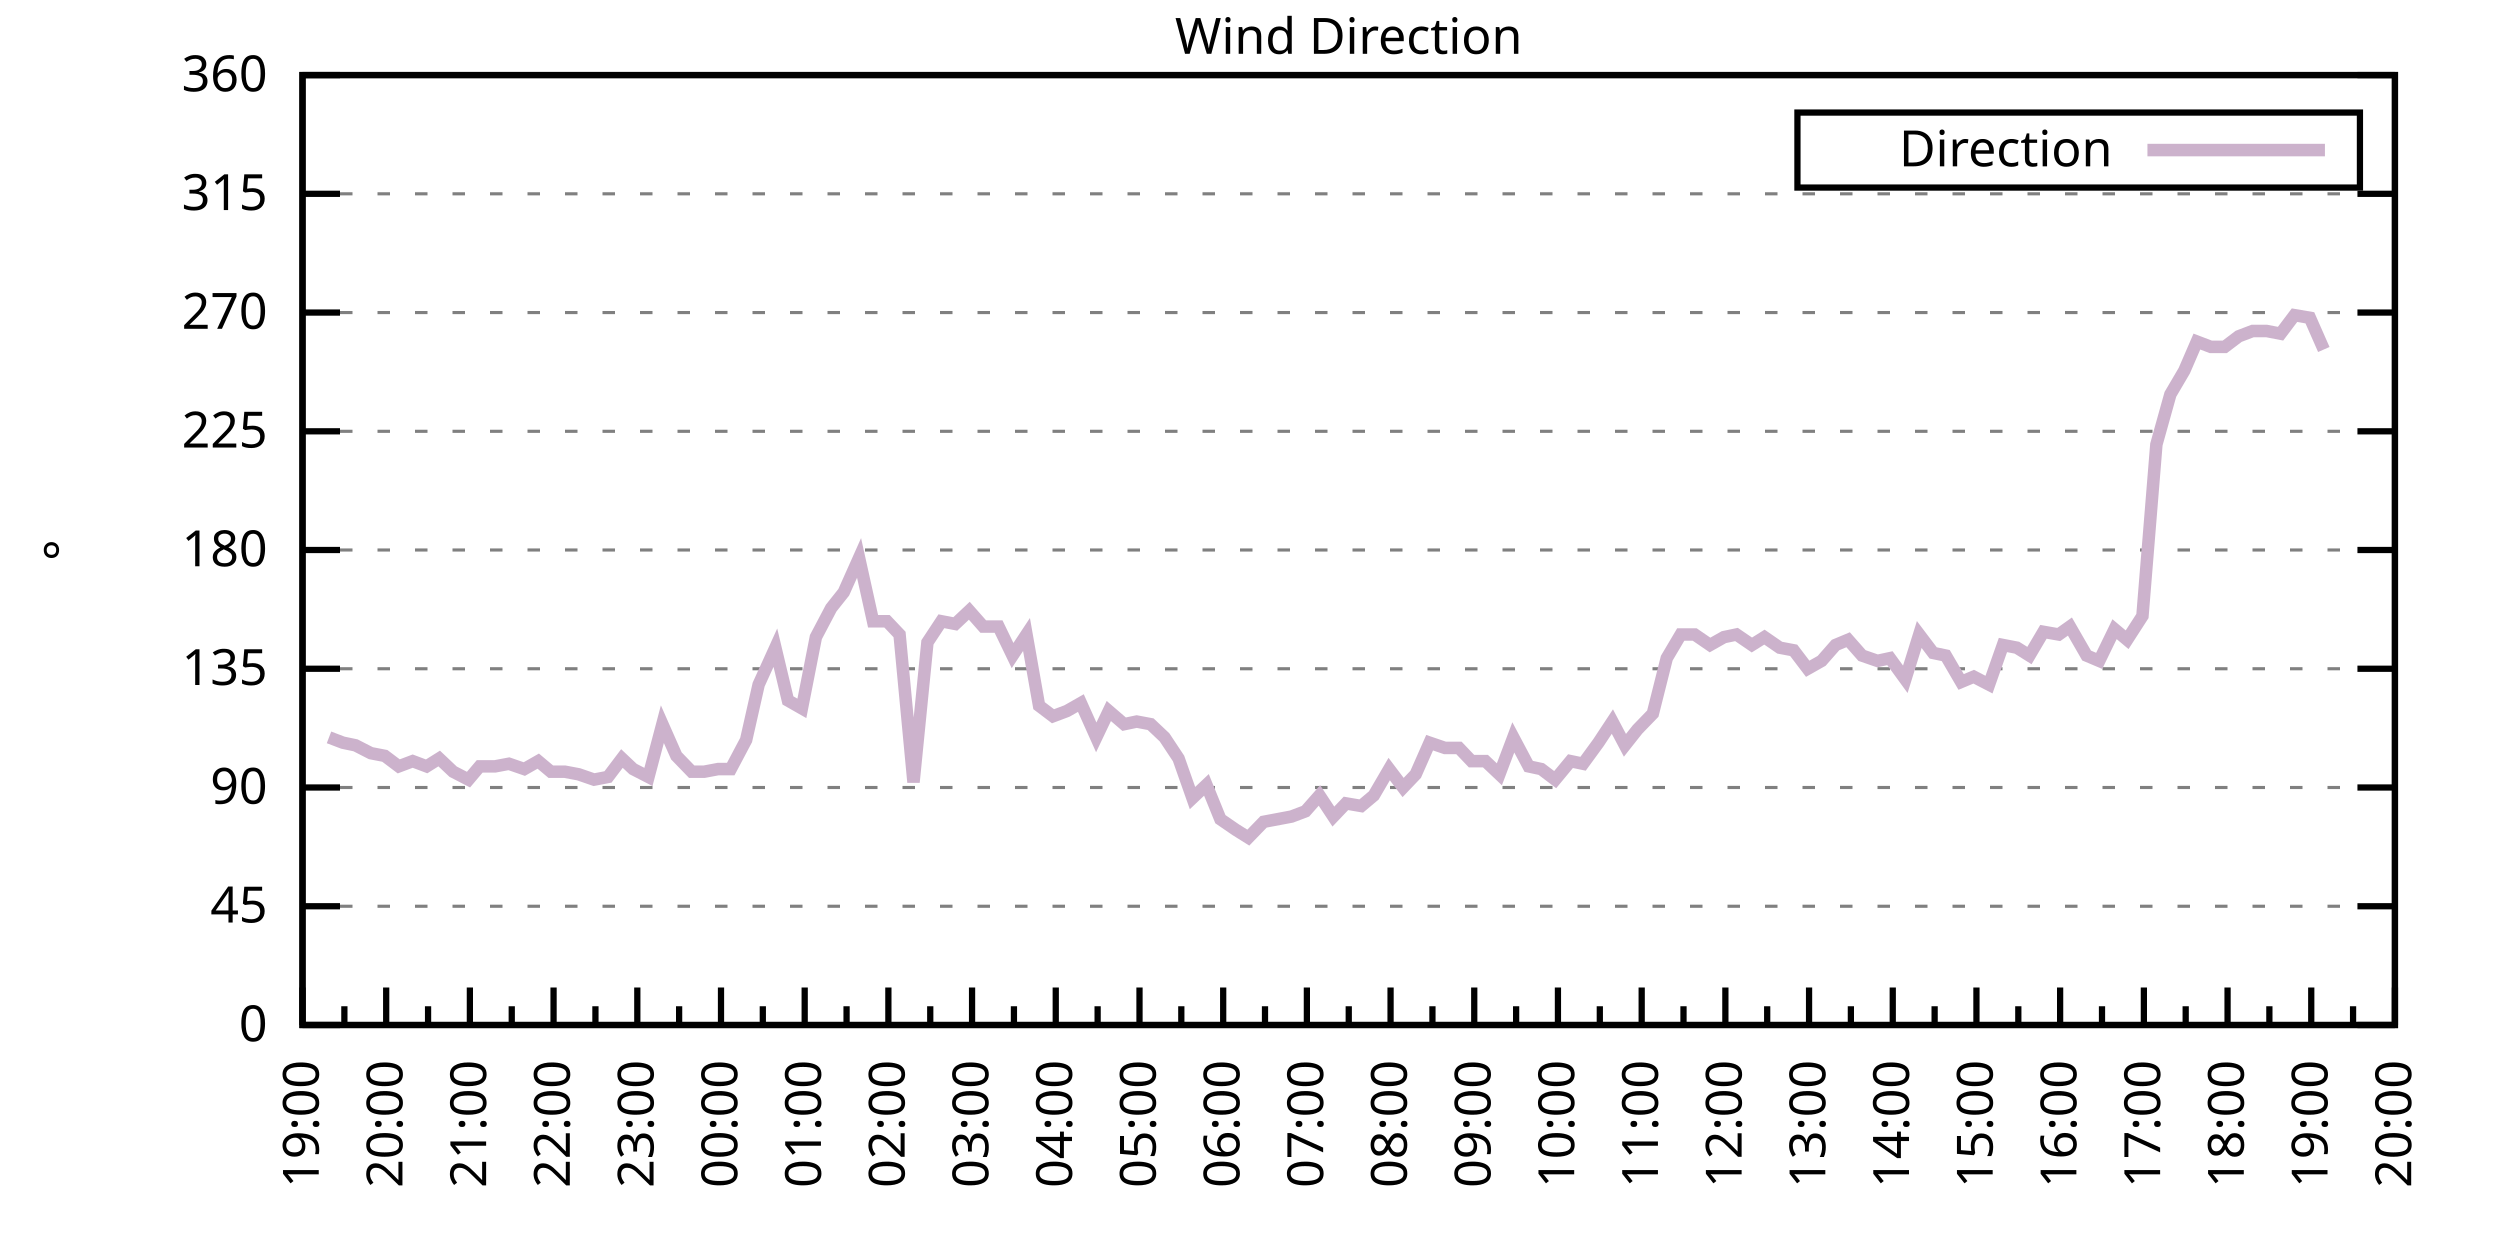
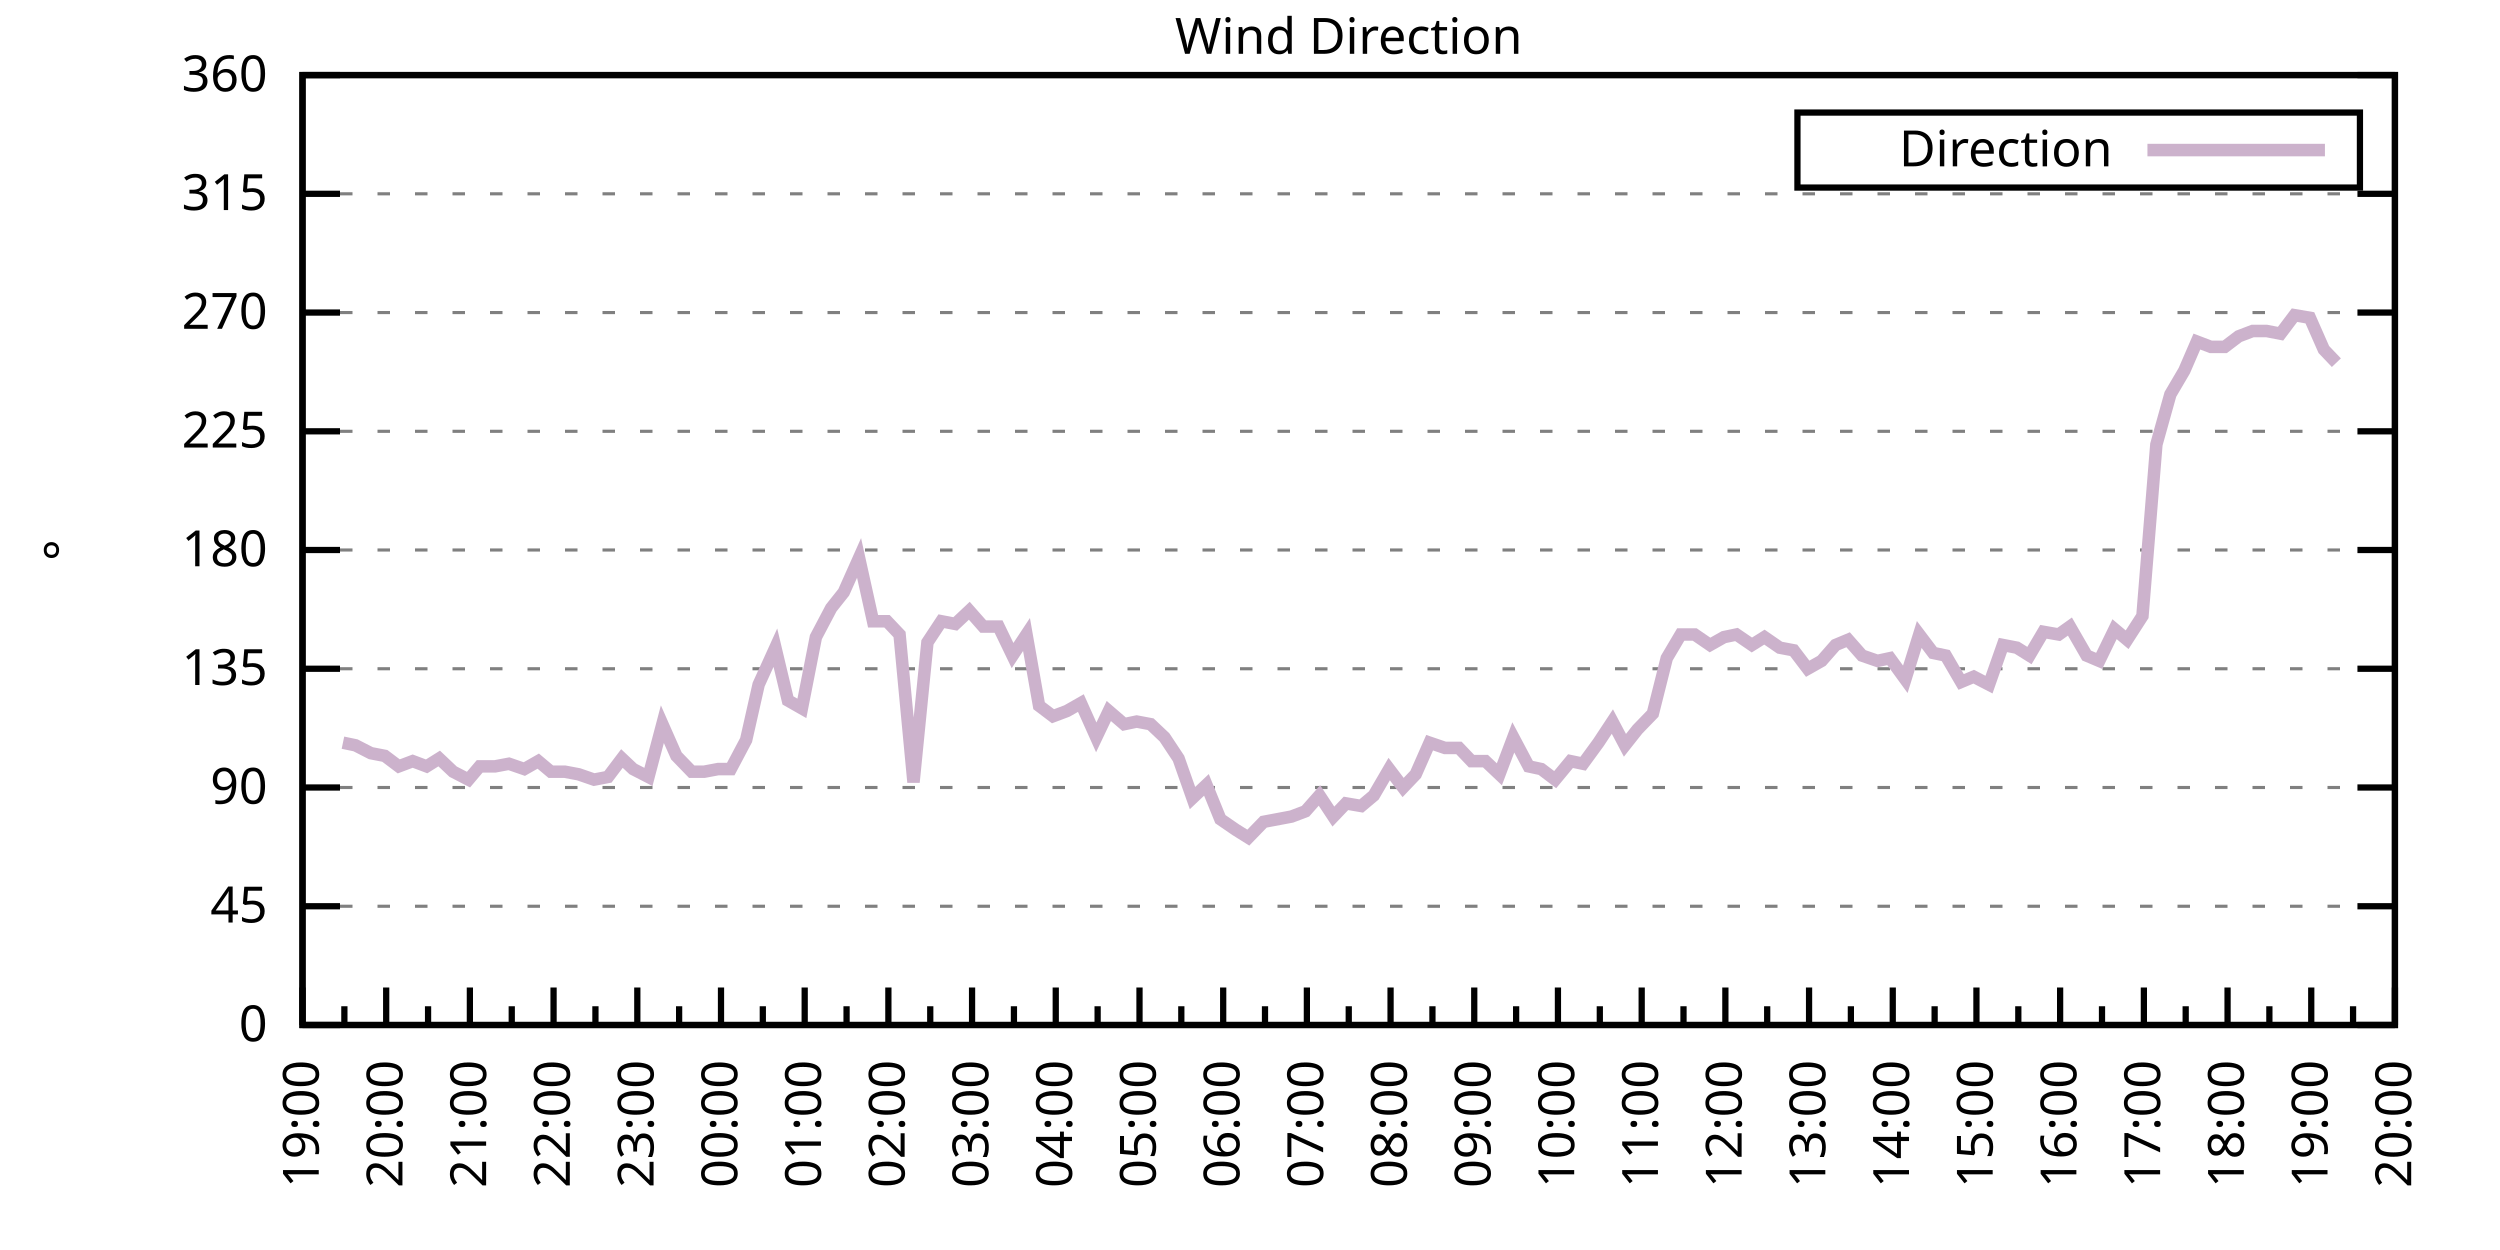
<svg xmlns="http://www.w3.org/2000/svg" xmlns:xlink="http://www.w3.org/1999/xlink" width="400" height="200" viewBox="0 0 400 200">
  <g id="gnuplot_canvas">
    <rect x="0" y="0" width="400" height="200" fill="none" />
    <defs>
      <circle id="gpDot" r="0.5" stroke-width="0.5" stroke="currentColor" />
      <path id="gpPt0" stroke-width="0.333" stroke="currentColor" d="M-1,0 h2 M0,-1 v2" />
      <path id="gpPt1" stroke-width="0.333" stroke="currentColor" d="M-1,-1 L1,1 M1,-1 L-1,1" />
      <path id="gpPt2" stroke-width="0.333" stroke="currentColor" d="M-1,0 L1,0 M0,-1 L0,1 M-1,-1 L1,1 M-1,1 L1,-1" />
      <rect id="gpPt3" stroke-width="0.333" stroke="currentColor" x="-1" y="-1" width="2" height="2" />
      <rect id="gpPt4" stroke-width="0.333" stroke="currentColor" fill="currentColor" x="-1" y="-1" width="2" height="2" />
      <circle id="gpPt5" stroke-width="0.333" stroke="currentColor" cx="0" cy="0" r="1" />
      <use xlink:href="#gpPt5" id="gpPt6" fill="currentColor" stroke="none" />
      <path id="gpPt7" stroke-width="0.333" stroke="currentColor" d="M0,-1.33 L-1.33,0.67 L1.33,0.67 z" />
      <use xlink:href="#gpPt7" id="gpPt8" fill="currentColor" stroke="none" />
      <use xlink:href="#gpPt7" id="gpPt9" stroke="currentColor" transform="rotate(180)" />
      <use xlink:href="#gpPt9" id="gpPt10" fill="currentColor" stroke="none" />
      <use xlink:href="#gpPt3" id="gpPt11" stroke="currentColor" transform="rotate(45)" />
      <use xlink:href="#gpPt11" id="gpPt12" fill="currentColor" stroke="none" />
      <path id="gpPt13" stroke-width="0.333" stroke="currentColor" d="M0,1.330 L1.265,0.411 L0.782,-1.067 L-0.782,-1.076 L-1.265,0.411 z" />
      <use xlink:href="#gpPt13" id="gpPt14" fill="currentColor" stroke="none" />
      <filter id="textbox" filterUnits="objectBoundingBox" x="0" y="0" height="1" width="1">
        <feFlood flood-color="white" flood-opacity="1" result="bgnd" />
        <feComposite in="SourceGraphic" in2="bgnd" operator="atop" />
      </filter>
      <filter id="greybox" filterUnits="objectBoundingBox" x="0" y="0" height="1" width="1">
        <feFlood flood-color="lightgrey" flood-opacity="1" result="grey" />
        <feComposite in="SourceGraphic" in2="grey" operator="atop" />
      </filter>
    </defs>
    <g fill="none" color="white" stroke="currentColor" stroke-width="1.00" stroke-linecap="butt" stroke-linejoin="miter">
</g>
    <g fill="none" color="black" stroke="currentColor" stroke-width="1.00" stroke-linecap="butt" stroke-linejoin="miter">
      <g stroke="none" shape-rendering="crispEdges">
        <polygon fill="rgb(255, 255, 255)" points="48.40,164.00 383.18,164.00 383.18,12.02 48.40,12.02 " />
      </g>
    </g>
    <g fill="none" color="black" stroke="currentColor" stroke-width="1.00" stroke-linecap="butt" stroke-linejoin="miter">
</g>
    <g fill="none" color="black" stroke="black" stroke-width="0.50" stroke-linecap="butt" stroke-linejoin="miter">
</g>
    <g fill="none" color="gray" stroke="currentColor" stroke-width="0.50" stroke-linecap="butt" stroke-linejoin="miter">
      <path stroke="gray" stroke-dasharray="2,4" class="gridline" d="M48.40,164.00 L383.19,164.00  " />
    </g>
    <g fill="none" color="gray" stroke="gray" stroke-width="1.00" stroke-linecap="butt" stroke-linejoin="miter">
</g>
    <g fill="none" color="black" stroke="currentColor" stroke-width="1.00" stroke-linecap="butt" stroke-linejoin="miter">
      <path stroke="black" d="M48.40,164.00 L54.40,164.00 M383.19,164.00 L377.19,164.00  " />
      <g transform="translate(42.80,166.60)" stroke="none" fill="black" font-family="Sans" font-size="8.00" text-anchor="end">
        <text>
          <tspan font-family="Sans"> 0</tspan>
        </text>
      </g>
    </g>
    <g fill="none" color="black" stroke="currentColor" stroke-width="1.00" stroke-linecap="butt" stroke-linejoin="miter">
</g>
    <g fill="none" color="black" stroke="black" stroke-width="0.50" stroke-linecap="butt" stroke-linejoin="miter">
</g>
    <g fill="none" color="gray" stroke="currentColor" stroke-width="0.50" stroke-linecap="butt" stroke-linejoin="miter">
      <path stroke="gray" stroke-dasharray="2,4" class="gridline" d="M48.40,145.00 L383.19,145.00  " />
    </g>
    <g fill="none" color="gray" stroke="gray" stroke-width="1.00" stroke-linecap="butt" stroke-linejoin="miter">
</g>
    <g fill="none" color="black" stroke="currentColor" stroke-width="1.00" stroke-linecap="butt" stroke-linejoin="miter">
      <path stroke="black" d="M48.40,145.00 L54.40,145.00 M383.19,145.00 L377.19,145.00  " />
      <g transform="translate(42.80,147.60)" stroke="none" fill="black" font-family="Sans" font-size="8.00" text-anchor="end">
        <text>
          <tspan font-family="Sans"> 45</tspan>
        </text>
      </g>
    </g>
    <g fill="none" color="black" stroke="currentColor" stroke-width="1.00" stroke-linecap="butt" stroke-linejoin="miter">
</g>
    <g fill="none" color="black" stroke="black" stroke-width="0.50" stroke-linecap="butt" stroke-linejoin="miter">
</g>
    <g fill="none" color="gray" stroke="currentColor" stroke-width="0.50" stroke-linecap="butt" stroke-linejoin="miter">
      <path stroke="gray" stroke-dasharray="2,4" class="gridline" d="M48.40,126.00 L383.19,126.00  " />
    </g>
    <g fill="none" color="gray" stroke="gray" stroke-width="1.00" stroke-linecap="butt" stroke-linejoin="miter">
</g>
    <g fill="none" color="black" stroke="currentColor" stroke-width="1.00" stroke-linecap="butt" stroke-linejoin="miter">
      <path stroke="black" d="M48.40,126.00 L54.40,126.00 M383.19,126.00 L377.19,126.00  " />
      <g transform="translate(42.80,128.60)" stroke="none" fill="black" font-family="Sans" font-size="8.00" text-anchor="end">
        <text>
          <tspan font-family="Sans"> 90</tspan>
        </text>
      </g>
    </g>
    <g fill="none" color="black" stroke="currentColor" stroke-width="1.00" stroke-linecap="butt" stroke-linejoin="miter">
</g>
    <g fill="none" color="black" stroke="black" stroke-width="0.50" stroke-linecap="butt" stroke-linejoin="miter">
</g>
    <g fill="none" color="gray" stroke="currentColor" stroke-width="0.50" stroke-linecap="butt" stroke-linejoin="miter">
      <path stroke="gray" stroke-dasharray="2,4" class="gridline" d="M48.40,107.00 L383.19,107.00  " />
    </g>
    <g fill="none" color="gray" stroke="gray" stroke-width="1.00" stroke-linecap="butt" stroke-linejoin="miter">
</g>
    <g fill="none" color="black" stroke="currentColor" stroke-width="1.00" stroke-linecap="butt" stroke-linejoin="miter">
      <path stroke="black" d="M48.40,107.00 L54.40,107.00 M383.19,107.00 L377.19,107.00  " />
      <g transform="translate(42.80,109.60)" stroke="none" fill="black" font-family="Sans" font-size="8.00" text-anchor="end">
        <text>
          <tspan font-family="Sans"> 135</tspan>
        </text>
      </g>
    </g>
    <g fill="none" color="black" stroke="currentColor" stroke-width="1.00" stroke-linecap="butt" stroke-linejoin="miter">
</g>
    <g fill="none" color="black" stroke="black" stroke-width="0.50" stroke-linecap="butt" stroke-linejoin="miter">
</g>
    <g fill="none" color="gray" stroke="currentColor" stroke-width="0.50" stroke-linecap="butt" stroke-linejoin="miter">
      <path stroke="gray" stroke-dasharray="2,4" class="gridline" d="M48.40,88.00 L383.19,88.00  " />
    </g>
    <g fill="none" color="gray" stroke="gray" stroke-width="1.00" stroke-linecap="butt" stroke-linejoin="miter">
</g>
    <g fill="none" color="black" stroke="currentColor" stroke-width="1.00" stroke-linecap="butt" stroke-linejoin="miter">
      <path stroke="black" d="M48.40,88.00 L54.40,88.00 M383.19,88.00 L377.19,88.00  " />
      <g transform="translate(42.80,90.60)" stroke="none" fill="black" font-family="Sans" font-size="8.00" text-anchor="end">
        <text>
          <tspan font-family="Sans"> 180</tspan>
        </text>
      </g>
    </g>
    <g fill="none" color="black" stroke="currentColor" stroke-width="1.00" stroke-linecap="butt" stroke-linejoin="miter">
</g>
    <g fill="none" color="black" stroke="black" stroke-width="0.50" stroke-linecap="butt" stroke-linejoin="miter">
</g>
    <g fill="none" color="gray" stroke="currentColor" stroke-width="0.50" stroke-linecap="butt" stroke-linejoin="miter">
      <path stroke="gray" stroke-dasharray="2,4" class="gridline" d="M48.40,69.01 L383.19,69.01  " />
    </g>
    <g fill="none" color="gray" stroke="gray" stroke-width="1.00" stroke-linecap="butt" stroke-linejoin="miter">
</g>
    <g fill="none" color="black" stroke="currentColor" stroke-width="1.00" stroke-linecap="butt" stroke-linejoin="miter">
      <path stroke="black" d="M48.40,69.01 L54.40,69.01 M383.19,69.01 L377.19,69.01  " />
      <g transform="translate(42.80,71.61)" stroke="none" fill="black" font-family="Sans" font-size="8.00" text-anchor="end">
        <text>
          <tspan font-family="Sans"> 225</tspan>
        </text>
      </g>
    </g>
    <g fill="none" color="black" stroke="currentColor" stroke-width="1.00" stroke-linecap="butt" stroke-linejoin="miter">
</g>
    <g fill="none" color="black" stroke="black" stroke-width="0.50" stroke-linecap="butt" stroke-linejoin="miter">
</g>
    <g fill="none" color="gray" stroke="currentColor" stroke-width="0.50" stroke-linecap="butt" stroke-linejoin="miter">
      <path stroke="gray" stroke-dasharray="2,4" class="gridline" d="M48.40,50.01 L383.19,50.01  " />
    </g>
    <g fill="none" color="gray" stroke="gray" stroke-width="1.00" stroke-linecap="butt" stroke-linejoin="miter">
</g>
    <g fill="none" color="black" stroke="currentColor" stroke-width="1.00" stroke-linecap="butt" stroke-linejoin="miter">
      <path stroke="black" d="M48.40,50.01 L54.40,50.01 M383.19,50.01 L377.19,50.01  " />
      <g transform="translate(42.80,52.61)" stroke="none" fill="black" font-family="Sans" font-size="8.00" text-anchor="end">
        <text>
          <tspan font-family="Sans"> 270</tspan>
        </text>
      </g>
    </g>
    <g fill="none" color="black" stroke="currentColor" stroke-width="1.00" stroke-linecap="butt" stroke-linejoin="miter">
</g>
    <g fill="none" color="black" stroke="black" stroke-width="0.50" stroke-linecap="butt" stroke-linejoin="miter">
</g>
    <g fill="none" color="gray" stroke="currentColor" stroke-width="0.50" stroke-linecap="butt" stroke-linejoin="miter">
      <path stroke="gray" stroke-dasharray="2,4" class="gridline" d="M48.40,31.01 L383.19,31.01  " />
    </g>
    <g fill="none" color="gray" stroke="gray" stroke-width="1.00" stroke-linecap="butt" stroke-linejoin="miter">
</g>
    <g fill="none" color="black" stroke="currentColor" stroke-width="1.00" stroke-linecap="butt" stroke-linejoin="miter">
      <path stroke="black" d="M48.40,31.01 L54.40,31.01 M383.19,31.01 L377.19,31.01  " />
      <g transform="translate(42.80,33.61)" stroke="none" fill="black" font-family="Sans" font-size="8.00" text-anchor="end">
        <text>
          <tspan font-family="Sans"> 315</tspan>
        </text>
      </g>
    </g>
    <g fill="none" color="black" stroke="currentColor" stroke-width="1.00" stroke-linecap="butt" stroke-linejoin="miter">
</g>
    <g fill="none" color="black" stroke="black" stroke-width="0.50" stroke-linecap="butt" stroke-linejoin="miter">
</g>
    <g fill="none" color="gray" stroke="currentColor" stroke-width="0.50" stroke-linecap="butt" stroke-linejoin="miter">
      <path stroke="gray" stroke-dasharray="2,4" class="gridline" d="M48.40,12.01 L383.19,12.01  " />
    </g>
    <g fill="none" color="gray" stroke="gray" stroke-width="1.00" stroke-linecap="butt" stroke-linejoin="miter">
</g>
    <g fill="none" color="black" stroke="currentColor" stroke-width="1.00" stroke-linecap="butt" stroke-linejoin="miter">
      <path stroke="black" d="M48.40,12.01 L54.40,12.01 M383.19,12.01 L377.19,12.01  " />
      <g transform="translate(42.80,14.61)" stroke="none" fill="black" font-family="Sans" font-size="8.00" text-anchor="end">
        <text>
          <tspan font-family="Sans"> 360</tspan>
        </text>
      </g>
    </g>
    <g fill="none" color="black" stroke="currentColor" stroke-width="1.00" stroke-linecap="butt" stroke-linejoin="miter">
      <path stroke="black" d="M48.40,164.00 L48.40,158.00  " />
      <g transform="translate(51.00,169.60) rotate(270)" stroke="none" fill="black" font-family="Sans" font-size="8.00" text-anchor="end">
        <text>
          <tspan font-family="Sans">19:00</tspan>
        </text>
      </g>
    </g>
    <g fill="none" color="black" stroke="currentColor" stroke-width="1.00" stroke-linecap="butt" stroke-linejoin="miter">
      <path stroke="black" d="M55.10,164.00 L55.10,161.00 M61.79,164.00 L61.79,158.00  " />
      <g transform="translate(64.39,169.60) rotate(270)" stroke="none" fill="black" font-family="Sans" font-size="8.00" text-anchor="end">
        <text>
          <tspan font-family="Sans">20:00</tspan>
        </text>
      </g>
    </g>
    <g fill="none" color="black" stroke="currentColor" stroke-width="1.00" stroke-linecap="butt" stroke-linejoin="miter">
      <path stroke="black" d="M68.49,164.00 L68.49,161.00 M75.18,164.00 L75.18,158.00  " />
      <g transform="translate(77.78,169.60) rotate(270)" stroke="none" fill="black" font-family="Sans" font-size="8.00" text-anchor="end">
        <text>
          <tspan font-family="Sans">21:00</tspan>
        </text>
      </g>
    </g>
    <g fill="none" color="black" stroke="currentColor" stroke-width="1.00" stroke-linecap="butt" stroke-linejoin="miter">
      <path stroke="black" d="M81.88,164.00 L81.88,161.00 M88.57,164.00 L88.57,158.00  " />
      <g transform="translate(91.17,169.60) rotate(270)" stroke="none" fill="black" font-family="Sans" font-size="8.00" text-anchor="end">
        <text>
          <tspan font-family="Sans">22:00</tspan>
        </text>
      </g>
    </g>
    <g fill="none" color="black" stroke="currentColor" stroke-width="1.00" stroke-linecap="butt" stroke-linejoin="miter">
      <path stroke="black" d="M95.27,164.00 L95.27,161.00 M101.97,164.00 L101.97,158.00  " />
      <g transform="translate(104.57,169.60) rotate(270)" stroke="none" fill="black" font-family="Sans" font-size="8.00" text-anchor="end">
        <text>
          <tspan font-family="Sans">23:00</tspan>
        </text>
      </g>
    </g>
    <g fill="none" color="black" stroke="currentColor" stroke-width="1.00" stroke-linecap="butt" stroke-linejoin="miter">
      <path stroke="black" d="M108.66,164.00 L108.66,161.00 M115.36,164.00 L115.36,158.00  " />
      <g transform="translate(117.96,169.60) rotate(270)" stroke="none" fill="black" font-family="Sans" font-size="8.00" text-anchor="end">
        <text>
          <tspan font-family="Sans">00:00</tspan>
        </text>
      </g>
    </g>
    <g fill="none" color="black" stroke="currentColor" stroke-width="1.00" stroke-linecap="butt" stroke-linejoin="miter">
      <path stroke="black" d="M122.05,164.00 L122.05,161.00 M128.75,164.00 L128.75,158.00  " />
      <g transform="translate(131.35,169.60) rotate(270)" stroke="none" fill="black" font-family="Sans" font-size="8.00" text-anchor="end">
        <text>
          <tspan font-family="Sans">01:00</tspan>
        </text>
      </g>
    </g>
    <g fill="none" color="black" stroke="currentColor" stroke-width="1.00" stroke-linecap="butt" stroke-linejoin="miter">
      <path stroke="black" d="M135.45,164.00 L135.45,161.00 M142.14,164.00 L142.14,158.00  " />
      <g transform="translate(144.74,169.60) rotate(270)" stroke="none" fill="black" font-family="Sans" font-size="8.00" text-anchor="end">
        <text>
          <tspan font-family="Sans">02:00</tspan>
        </text>
      </g>
    </g>
    <g fill="none" color="black" stroke="currentColor" stroke-width="1.00" stroke-linecap="butt" stroke-linejoin="miter">
      <path stroke="black" d="M148.84,164.00 L148.84,161.00 M155.53,164.00 L155.53,158.00  " />
      <g transform="translate(158.13,169.60) rotate(270)" stroke="none" fill="black" font-family="Sans" font-size="8.00" text-anchor="end">
        <text>
          <tspan font-family="Sans">03:00</tspan>
        </text>
      </g>
    </g>
    <g fill="none" color="black" stroke="currentColor" stroke-width="1.00" stroke-linecap="butt" stroke-linejoin="miter">
      <path stroke="black" d="M162.23,164.00 L162.23,161.00 M168.92,164.00 L168.92,158.00  " />
      <g transform="translate(171.52,169.60) rotate(270)" stroke="none" fill="black" font-family="Sans" font-size="8.00" text-anchor="end">
        <text>
          <tspan font-family="Sans">04:00</tspan>
        </text>
      </g>
    </g>
    <g fill="none" color="black" stroke="currentColor" stroke-width="1.00" stroke-linecap="butt" stroke-linejoin="miter">
      <path stroke="black" d="M175.62,164.00 L175.62,161.00 M182.32,164.00 L182.32,158.00  " />
      <g transform="translate(184.92,169.60) rotate(270)" stroke="none" fill="black" font-family="Sans" font-size="8.00" text-anchor="end">
        <text>
          <tspan font-family="Sans">05:00</tspan>
        </text>
      </g>
    </g>
    <g fill="none" color="black" stroke="currentColor" stroke-width="1.00" stroke-linecap="butt" stroke-linejoin="miter">
      <path stroke="black" d="M189.01,164.00 L189.01,161.00 M195.71,164.00 L195.71,158.00  " />
      <g transform="translate(198.31,169.60) rotate(270)" stroke="none" fill="black" font-family="Sans" font-size="8.00" text-anchor="end">
        <text>
          <tspan font-family="Sans">06:00</tspan>
        </text>
      </g>
    </g>
    <g fill="none" color="black" stroke="currentColor" stroke-width="1.00" stroke-linecap="butt" stroke-linejoin="miter">
      <path stroke="black" d="M202.40,164.00 L202.40,161.00 M209.10,164.00 L209.10,158.00  " />
      <g transform="translate(211.70,169.60) rotate(270)" stroke="none" fill="black" font-family="Sans" font-size="8.00" text-anchor="end">
        <text>
          <tspan font-family="Sans">07:00</tspan>
        </text>
      </g>
    </g>
    <g fill="none" color="black" stroke="currentColor" stroke-width="1.00" stroke-linecap="butt" stroke-linejoin="miter">
      <path stroke="black" d="M215.80,164.00 L215.80,161.00 M222.49,164.00 L222.49,158.00  " />
      <g transform="translate(225.09,169.60) rotate(270)" stroke="none" fill="black" font-family="Sans" font-size="8.00" text-anchor="end">
        <text>
          <tspan font-family="Sans">08:00</tspan>
        </text>
      </g>
    </g>
    <g fill="none" color="black" stroke="currentColor" stroke-width="1.00" stroke-linecap="butt" stroke-linejoin="miter">
      <path stroke="black" d="M229.19,164.00 L229.19,161.00 M235.88,164.00 L235.88,158.00  " />
      <g transform="translate(238.48,169.60) rotate(270)" stroke="none" fill="black" font-family="Sans" font-size="8.00" text-anchor="end">
        <text>
          <tspan font-family="Sans">09:00</tspan>
        </text>
      </g>
    </g>
    <g fill="none" color="black" stroke="currentColor" stroke-width="1.00" stroke-linecap="butt" stroke-linejoin="miter">
      <path stroke="black" d="M242.58,164.00 L242.58,161.00 M249.27,164.00 L249.27,158.00  " />
      <g transform="translate(251.87,169.60) rotate(270)" stroke="none" fill="black" font-family="Sans" font-size="8.00" text-anchor="end">
        <text>
          <tspan font-family="Sans">10:00</tspan>
        </text>
      </g>
    </g>
    <g fill="none" color="black" stroke="currentColor" stroke-width="1.00" stroke-linecap="butt" stroke-linejoin="miter">
      <path stroke="black" d="M255.97,164.00 L255.97,161.00 M262.67,164.00 L262.67,158.00  " />
      <g transform="translate(265.27,169.60) rotate(270)" stroke="none" fill="black" font-family="Sans" font-size="8.00" text-anchor="end">
        <text>
          <tspan font-family="Sans">11:00</tspan>
        </text>
      </g>
    </g>
    <g fill="none" color="black" stroke="currentColor" stroke-width="1.00" stroke-linecap="butt" stroke-linejoin="miter">
      <path stroke="black" d="M269.36,164.00 L269.36,161.00 M276.06,164.00 L276.06,158.00  " />
      <g transform="translate(278.66,169.60) rotate(270)" stroke="none" fill="black" font-family="Sans" font-size="8.00" text-anchor="end">
        <text>
          <tspan font-family="Sans">12:00</tspan>
        </text>
      </g>
    </g>
    <g fill="none" color="black" stroke="currentColor" stroke-width="1.00" stroke-linecap="butt" stroke-linejoin="miter">
      <path stroke="black" d="M282.75,164.00 L282.75,161.00 M289.45,164.00 L289.45,158.00  " />
      <g transform="translate(292.05,169.60) rotate(270)" stroke="none" fill="black" font-family="Sans" font-size="8.00" text-anchor="end">
        <text>
          <tspan font-family="Sans">13:00</tspan>
        </text>
      </g>
    </g>
    <g fill="none" color="black" stroke="currentColor" stroke-width="1.00" stroke-linecap="butt" stroke-linejoin="miter">
      <path stroke="black" d="M296.14,164.00 L296.14,161.00 M302.84,164.00 L302.84,158.00  " />
      <g transform="translate(305.44,169.60) rotate(270)" stroke="none" fill="black" font-family="Sans" font-size="8.00" text-anchor="end">
        <text>
          <tspan font-family="Sans">14:00</tspan>
        </text>
      </g>
    </g>
    <g fill="none" color="black" stroke="currentColor" stroke-width="1.00" stroke-linecap="butt" stroke-linejoin="miter">
      <path stroke="black" d="M309.54,164.00 L309.54,161.00 M316.23,164.00 L316.23,158.00  " />
      <g transform="translate(318.83,169.60) rotate(270)" stroke="none" fill="black" font-family="Sans" font-size="8.00" text-anchor="end">
        <text>
          <tspan font-family="Sans">15:00</tspan>
        </text>
      </g>
    </g>
    <g fill="none" color="black" stroke="currentColor" stroke-width="1.00" stroke-linecap="butt" stroke-linejoin="miter">
      <path stroke="black" d="M322.93,164.00 L322.93,161.00 M329.62,164.00 L329.62,158.00  " />
      <g transform="translate(332.22,169.60) rotate(270)" stroke="none" fill="black" font-family="Sans" font-size="8.00" text-anchor="end">
        <text>
          <tspan font-family="Sans">16:00</tspan>
        </text>
      </g>
    </g>
    <g fill="none" color="black" stroke="currentColor" stroke-width="1.00" stroke-linecap="butt" stroke-linejoin="miter">
      <path stroke="black" d="M336.32,164.00 L336.32,161.00 M343.02,164.00 L343.02,158.00  " />
      <g transform="translate(345.62,169.60) rotate(270)" stroke="none" fill="black" font-family="Sans" font-size="8.00" text-anchor="end">
        <text>
          <tspan font-family="Sans">17:00</tspan>
        </text>
      </g>
    </g>
    <g fill="none" color="black" stroke="currentColor" stroke-width="1.00" stroke-linecap="butt" stroke-linejoin="miter">
      <path stroke="black" d="M349.71,164.00 L349.71,161.00 M356.41,164.00 L356.41,158.00  " />
      <g transform="translate(359.01,169.60) rotate(270)" stroke="none" fill="black" font-family="Sans" font-size="8.00" text-anchor="end">
        <text>
          <tspan font-family="Sans">18:00</tspan>
        </text>
      </g>
    </g>
    <g fill="none" color="black" stroke="currentColor" stroke-width="1.00" stroke-linecap="butt" stroke-linejoin="miter">
      <path stroke="black" d="M363.10,164.00 L363.10,161.00 M369.80,164.00 L369.80,158.00  " />
      <g transform="translate(372.40,169.60) rotate(270)" stroke="none" fill="black" font-family="Sans" font-size="8.00" text-anchor="end">
        <text>
          <tspan font-family="Sans">19:00</tspan>
        </text>
      </g>
    </g>
    <g fill="none" color="black" stroke="currentColor" stroke-width="1.00" stroke-linecap="butt" stroke-linejoin="miter">
      <path stroke="black" d="M376.49,164.00 L376.49,161.00 M383.19,164.00 L383.19,158.00  " />
      <g transform="translate(385.79,169.60) rotate(270)" stroke="none" fill="black" font-family="Sans" font-size="8.00" text-anchor="end">
        <text>
          <tspan font-family="Sans">20:00</tspan>
        </text>
      </g>
    </g>
    <g fill="none" color="black" stroke="currentColor" stroke-width="1.00" stroke-linecap="butt" stroke-linejoin="miter">
</g>
    <g fill="none" color="black" stroke="currentColor" stroke-width="1.00" stroke-linecap="butt" stroke-linejoin="miter">
      <path stroke="black" d="M48.40,12.01 L48.40,164.00 L383.19,164.00 L383.19,12.01 L48.40,12.01 Z  " />
    </g>
    <g fill="none" color="black" stroke="currentColor" stroke-width="1.00" stroke-linecap="butt" stroke-linejoin="miter">
      <g transform="translate(12.80,88.01) rotate(270)" stroke="none" fill="black" font-family="Sans" font-size="8.00" text-anchor="middle">
        <text>
          <tspan font-family="Sans">°</tspan>
        </text>
      </g>
    </g>
    <g fill="none" color="black" stroke="currentColor" stroke-width="1.00" stroke-linecap="butt" stroke-linejoin="miter">
</g>
    <g fill="none" color="black" stroke="currentColor" stroke-width="1.00" stroke-linecap="butt" stroke-linejoin="miter">
      <path stroke="black" d="M287.59,30.01 L287.59,18.01 L377.59,18.01 L377.59,30.01 L287.59,30.01 Z  " />
    </g>
    <g id="Wind_direction_plot_1">
      <g fill="none" color="white" stroke="black" stroke-width="2.00" stroke-linecap="butt" stroke-linejoin="miter">
</g>
      <g fill="none" color="black" stroke="currentColor" stroke-width="2.00" stroke-linecap="butt" stroke-linejoin="miter">
        <g transform="translate(337.99,26.61)" stroke="none" fill="black" font-family="Sans" font-size="8.00" text-anchor="end">
          <text>
            <tspan font-family="Sans">Direction</tspan>
          </text>
        </g>
      </g>
      <g fill="none" color="black" stroke="currentColor" stroke-width="2.00" stroke-linecap="butt" stroke-linejoin="miter">
-         <path stroke="rgb(204, 178, 204)" d="M343.59,24.01 L371.99,24.01 M52.64,117.98 L54.87,118.83 L56.88,119.25 L59.34,120.51 L61.57,120.94 L63.80,122.62   L66.03,121.78 L68.26,122.62 L70.27,121.36 L72.50,123.47 L74.96,124.74 L76.75,122.62 L79.20,122.62 L81.43,122.20   L83.89,123.05 L86.12,121.78 L88.13,123.47 L90.36,123.47 L92.59,123.89 L95.05,124.74 L97.28,124.31 L99.51,121.36   L101.30,123.05 L103.75,124.31 L105.98,115.87 L108.22,120.94 L110.67,123.47 L112.68,123.47 L114.91,123.05 L116.92,123.05   L119.38,118.40 L121.38,109.54 L124.06,103.63 L126.07,112.07 L128.30,113.34 L130.54,101.94 L132.99,97.29 L135.00,94.76   L137.45,89.27 L139.69,99.40 L141.92,99.40 L143.93,101.52 L146.16,125.16 L148.39,102.78 L150.62,99.40 L152.85,99.83   L155.09,97.72 L157.32,100.25 L159.77,100.25 L162.01,104.89 L164.24,101.52 L166.25,112.91 L168.48,114.60 L170.71,113.76   L172.94,112.49 L175.40,117.98 L177.41,113.76 L179.86,115.87 L181.87,115.45 L184.10,115.87 L186.33,117.98 L188.57,121.36   L190.80,127.69 L193.03,125.58 L195.26,131.07 L197.72,132.76 L199.73,134.02 L202.18,131.49 L204.41,131.07 L206.64,130.65   L208.88,129.80 L211.11,127.27 L213.34,130.65 L215.35,128.54 L217.80,128.96 L219.81,127.27 L222.27,123.05 L224.50,126.00   L226.51,123.89 L228.74,118.83 L231.20,119.67 L233.43,119.67 L235.44,121.78 L237.67,121.78 L239.90,123.89 L242.13,117.98   L244.59,122.62 L246.60,123.05 L248.83,124.74 L251.28,121.78 L253.29,122.20 L255.75,118.83 L257.98,115.45 L259.99,119.25   L262.00,116.71 L264.45,114.18 L266.68,105.31 L268.92,101.52 L271.15,101.52 L273.60,103.20 L275.83,101.94 L277.84,101.52   L280.30,103.20 L282.31,101.94 L284.76,103.63 L286.99,104.05 L289.23,107.00 L291.46,105.74 L293.69,103.20 L295.70,102.36   L297.93,104.89 L300.39,105.74 L302.39,105.31 L304.85,108.69 L307.08,101.52 L309.31,104.47 L311.32,104.89 L313.78,109.11   L315.79,108.27 L318.24,109.54 L320.47,103.20 L322.70,103.63 L324.71,104.89 L326.95,101.09 L329.40,101.52 L331.19,100.25   L333.86,104.89 L335.87,105.74 L338.33,100.67 L340.34,102.36 L342.79,98.56 L345.02,71.12 L347.26,63.10 L349.49,59.30   L351.50,54.65 L353.73,55.50 L355.96,55.50 L358.19,53.81 L360.42,52.96 L362.66,52.96 L364.89,53.39 L367.12,50.43   L369.58,50.85 L371.81,55.92  " />
+         <path stroke="rgb(204, 178, 204)" d="M343.59,24.01 L371.99,24.01 M54.87,118.83 L56.88,119.25 L59.34,120.51 L61.57,120.94 L63.80,122.62 L66.03,121.78   L68.26,122.62 L70.27,121.36 L72.50,123.47 L74.96,124.74 L76.75,122.62 L79.20,122.62 L81.43,122.20 L83.89,123.05   L86.12,121.78 L88.13,123.47 L90.36,123.47 L92.59,123.89 L95.05,124.74 L97.28,124.31 L99.51,121.36 L101.30,123.05   L103.75,124.31 L105.98,115.87 L108.22,120.94 L110.67,123.47 L112.68,123.47 L114.91,123.05 L116.92,123.05 L119.38,118.40   L121.38,109.54 L124.06,103.63 L126.07,112.07 L128.30,113.34 L130.54,101.94 L132.99,97.29 L135.00,94.76 L137.45,89.27   L139.69,99.40 L141.92,99.40 L143.93,101.52 L146.16,125.16 L148.39,102.78 L150.62,99.40 L152.85,99.83 L155.09,97.72   L157.32,100.25 L159.77,100.25 L162.01,104.89 L164.24,101.52 L166.25,112.91 L168.48,114.60 L170.71,113.76 L172.94,112.49   L175.40,117.98 L177.41,113.76 L179.86,115.87 L181.87,115.45 L184.10,115.87 L186.33,117.98 L188.57,121.36 L190.80,127.69   L193.03,125.58 L195.26,131.07 L197.72,132.76 L199.73,134.02 L202.18,131.49 L204.41,131.07 L206.64,130.65 L208.88,129.80   L211.11,127.27 L213.34,130.65 L215.35,128.54 L217.80,128.96 L219.81,127.27 L222.27,123.05 L224.50,126.00 L226.51,123.89   L228.74,118.83 L231.20,119.67 L233.43,119.67 L235.44,121.78 L237.67,121.78 L239.90,123.89 L242.13,117.98 L244.59,122.62   L246.60,123.05 L248.83,124.74 L251.28,121.78 L253.29,122.20 L255.75,118.83 L257.98,115.45 L259.99,119.25 L262.00,116.71   L264.45,114.18 L266.68,105.31 L268.92,101.52 L271.15,101.52 L273.60,103.20 L275.83,101.94 L277.84,101.52 L280.30,103.20   L282.31,101.94 L284.76,103.63 L286.99,104.05 L289.23,107.00 L291.46,105.74 L293.69,103.20 L295.70,102.36 L297.93,104.89   L300.39,105.74 L302.39,105.31 L304.85,108.69 L307.08,101.52 L309.31,104.47 L311.32,104.89 L313.78,109.11 L315.79,108.27   L318.24,109.54 L320.47,103.20 L322.70,103.63 L324.71,104.89 L326.95,101.09 L329.40,101.52 L331.19,100.25 L333.86,104.89   L335.87,105.74 L338.33,100.67 L340.34,102.36 L342.79,98.56 L345.02,71.12 L347.26,63.10 L349.49,59.30 L351.50,54.65   L353.73,55.50 L355.96,55.50 L358.19,53.81 L360.42,52.96 L362.66,52.96 L364.89,53.39 L367.12,50.43 L369.58,50.85   L371.81,55.92 L373.82,58.03  " />
      </g>
    </g>
    <g fill="none" color="black" stroke="currentColor" stroke-width="2.00" stroke-linecap="butt" stroke-linejoin="miter">
</g>
    <g fill="none" color="black" stroke="black" stroke-width="1.00" stroke-linecap="butt" stroke-linejoin="miter">
</g>
    <g fill="none" color="black" stroke="currentColor" stroke-width="1.00" stroke-linecap="butt" stroke-linejoin="miter">
      <path stroke="black" d="M48.40,12.01 L48.40,164.00 L383.19,164.00 L383.19,12.01 L48.40,12.01 Z  " />
    </g>
    <g fill="none" color="black" stroke="currentColor" stroke-width="1.00" stroke-linecap="butt" stroke-linejoin="miter">
      <g transform="translate(215.79,8.61)" stroke="none" fill="black" font-family="Sans" font-size="8.00" text-anchor="middle">
        <text>
          <tspan font-family="Sans">Wind Direction</tspan>
        </text>
      </g>
    </g>
    <g fill="none" color="black" stroke="currentColor" stroke-width="1.00" stroke-linecap="butt" stroke-linejoin="miter">
</g>
  </g>
</svg>
